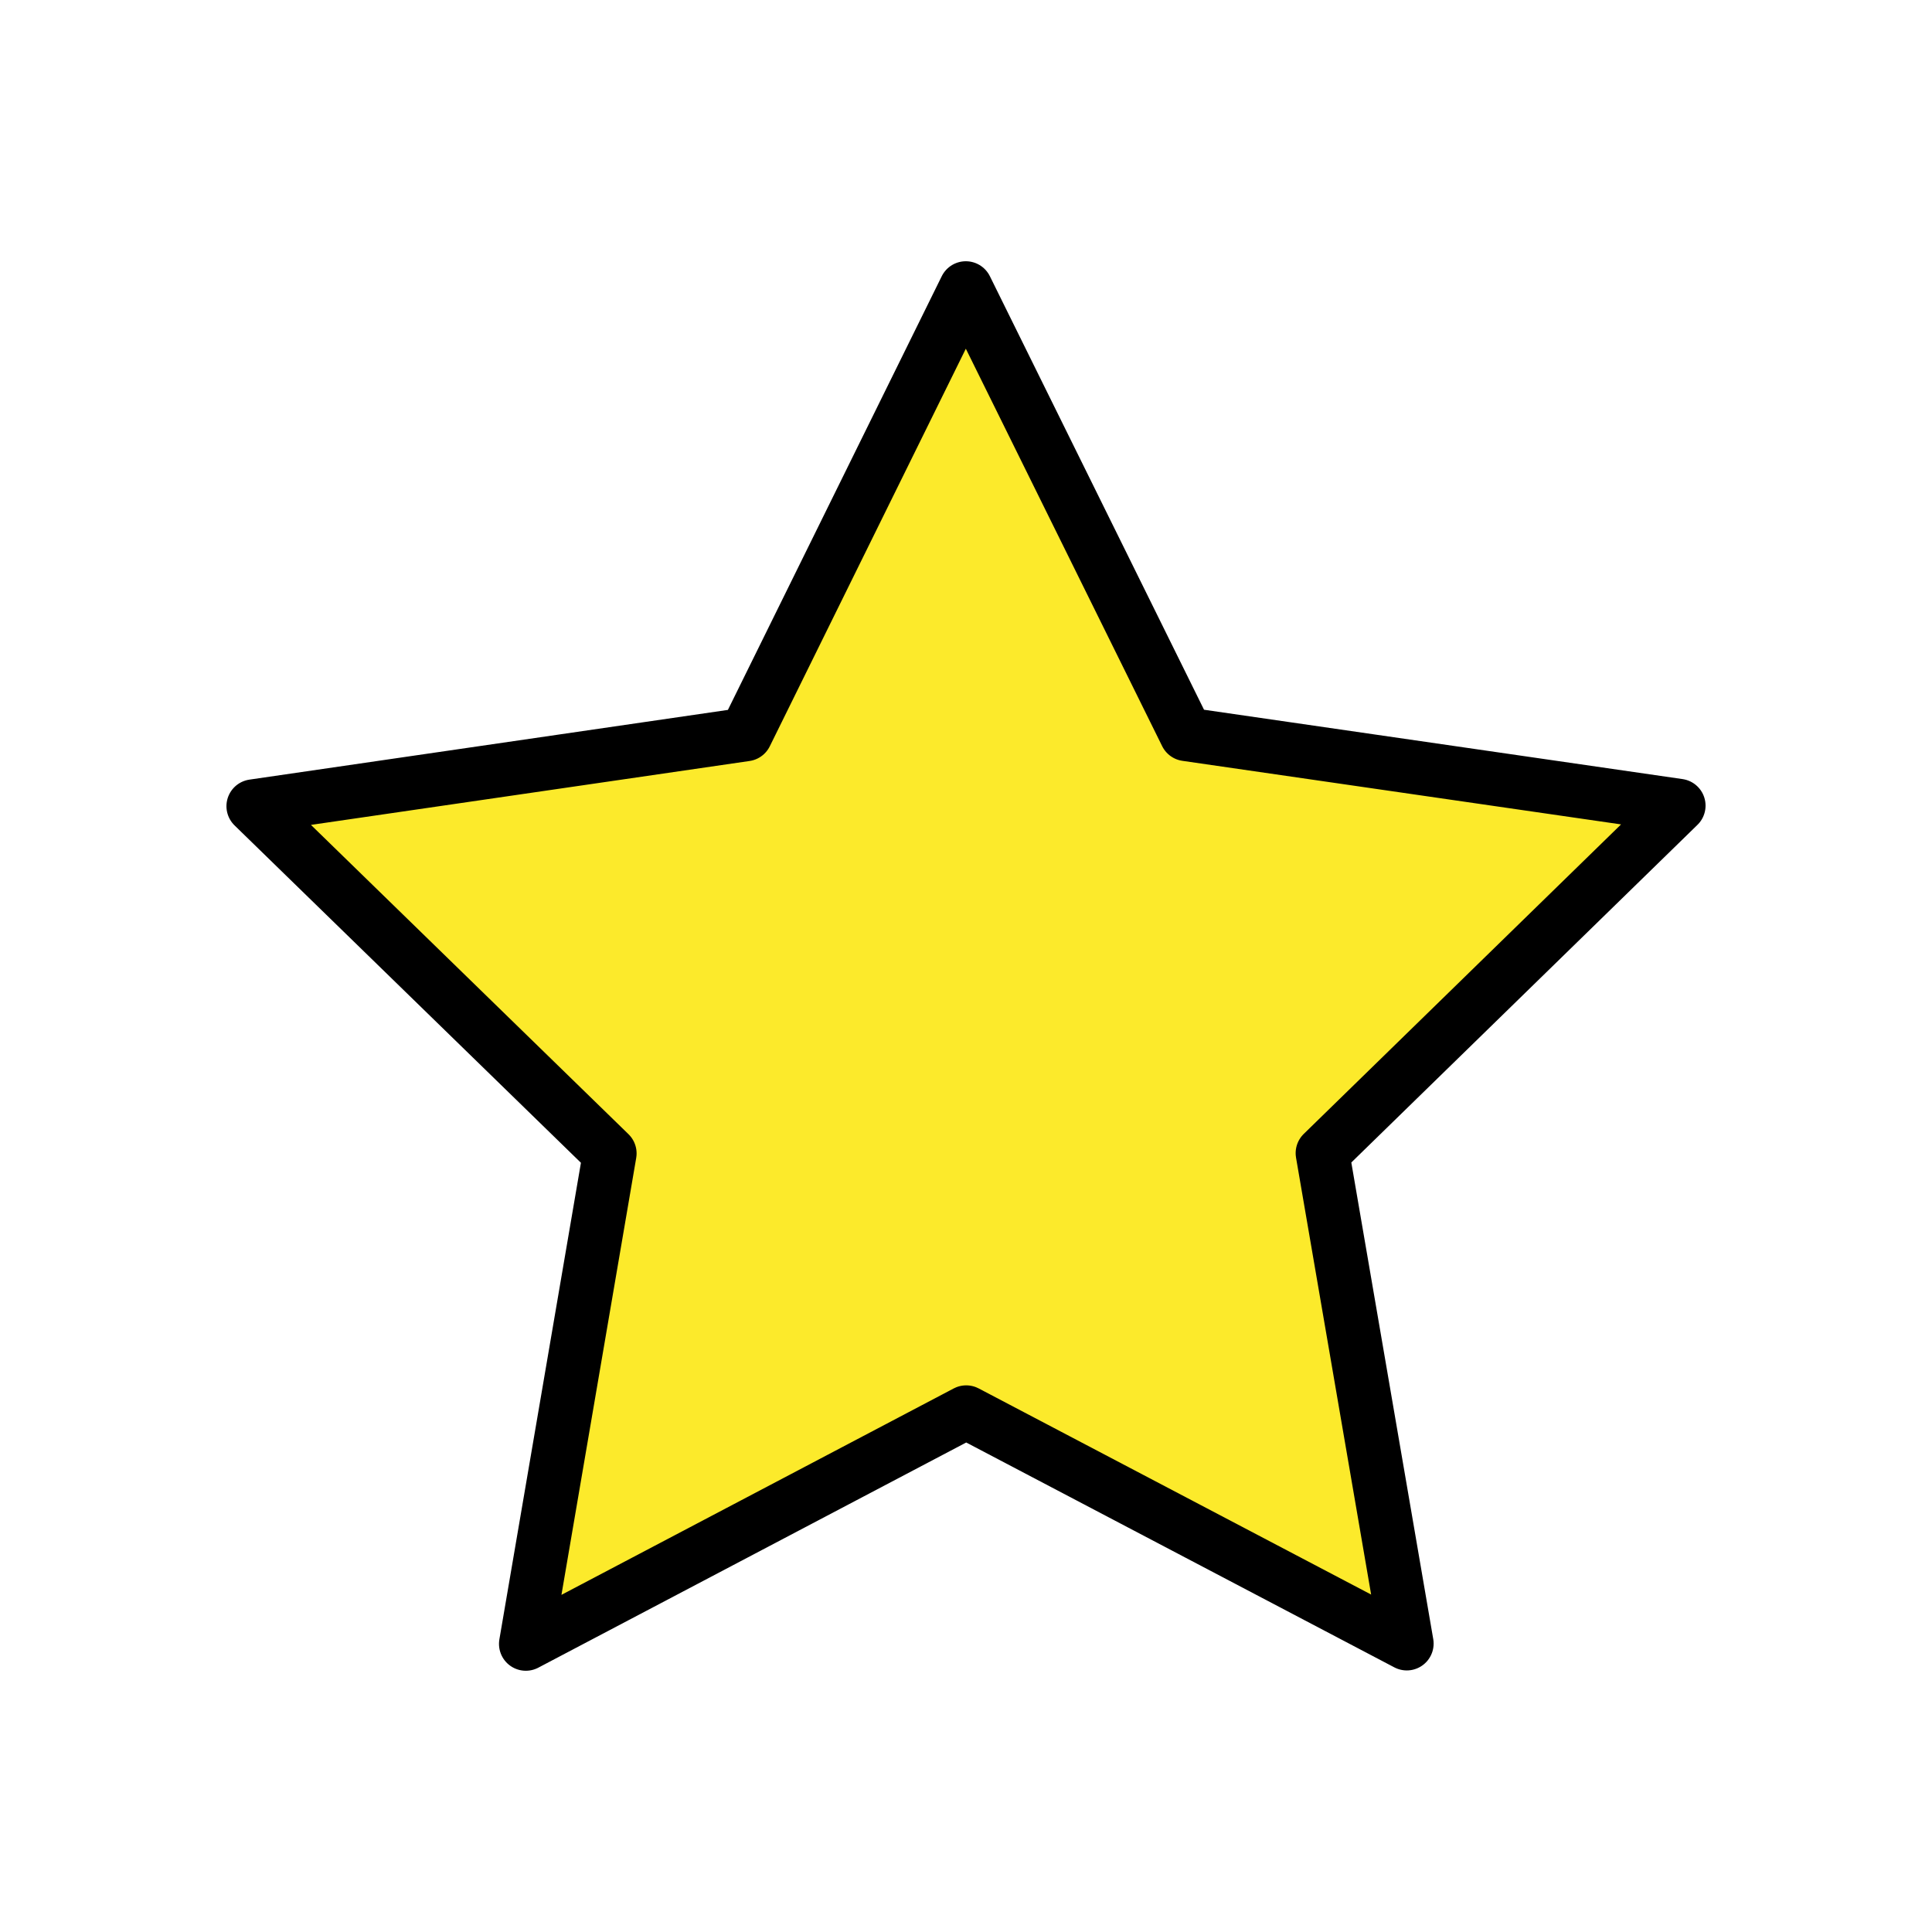
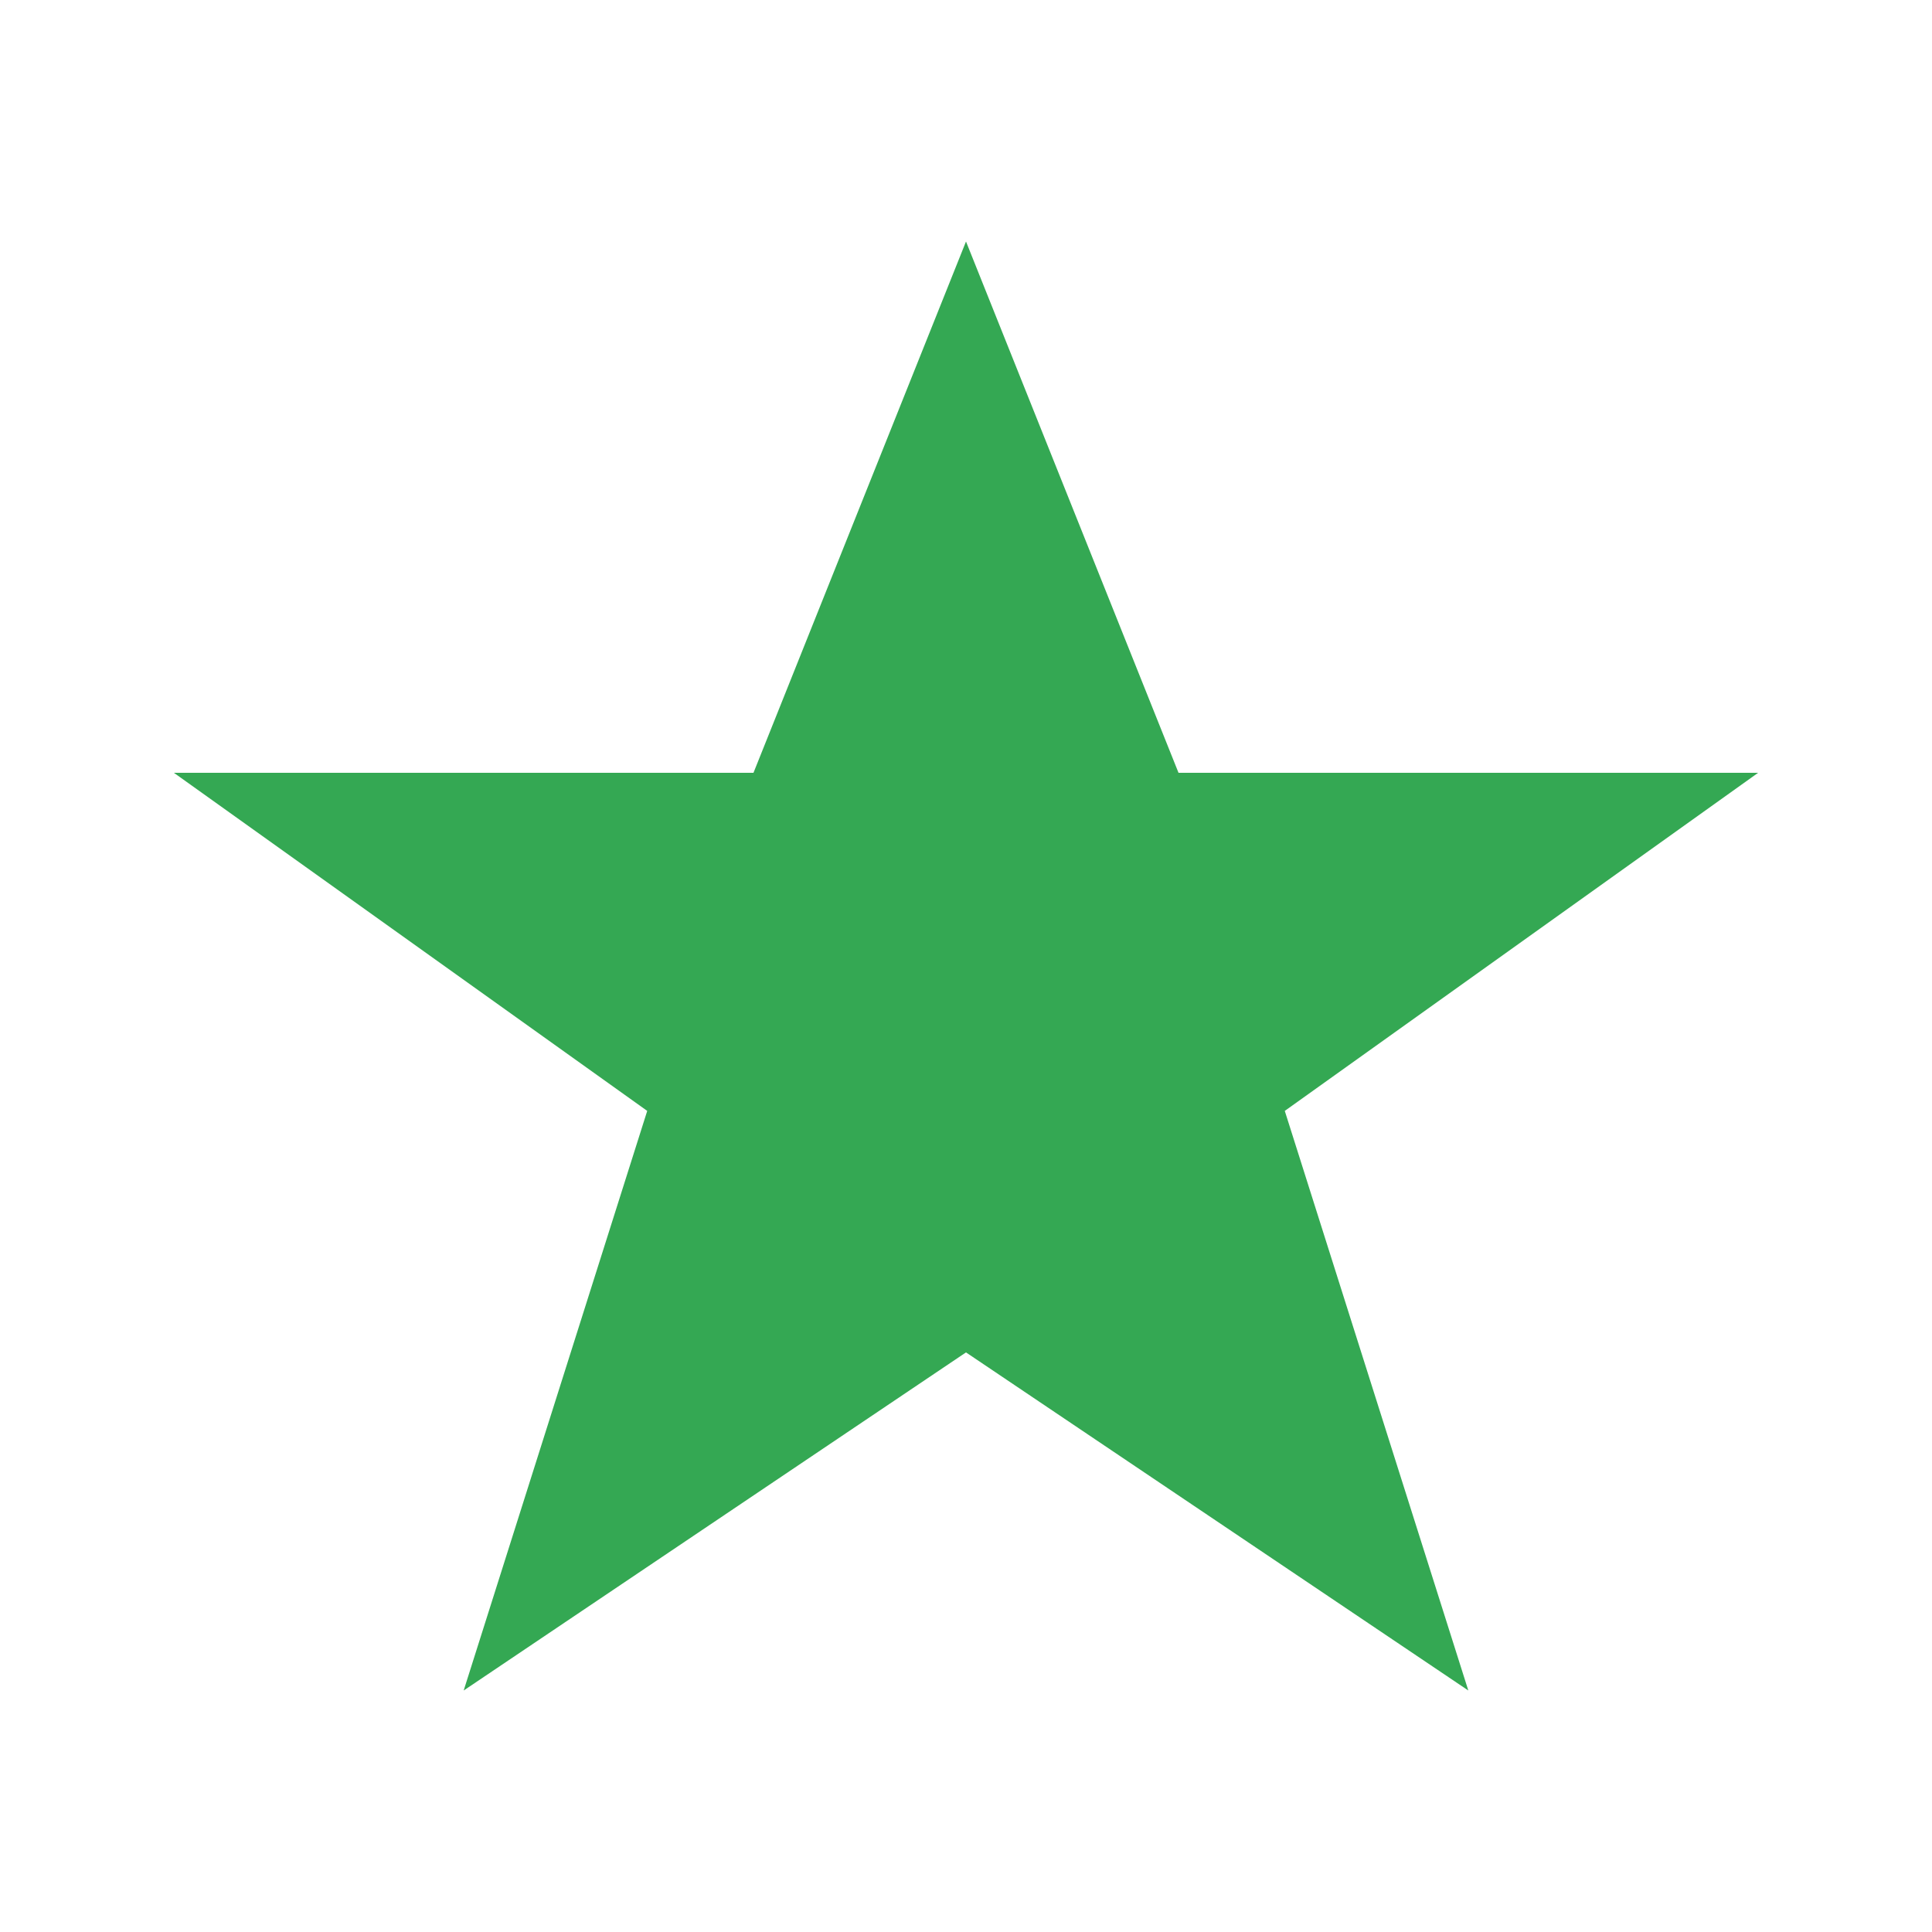
- <svg xmlns="http://www.w3.org/2000/svg" id="emoji" viewBox="0 0 72 72">
-   <g id="color">
-     <polygon fill="#FCEA2B" stroke="none" points="35.993,10.736 27.791,27.37 9.439,30.044 22.724,42.984 19.596,61.264 36.008,52.628 52.427,61.252 49.285,42.974 62.561,30.024 44.207,27.364" />
-   </g>
-   <g id="hair" />
-   <g id="skin" />
-   <g id="skin-shadow" />
-   <g id="line">
-     <polygon fill="none" stroke="#000000" stroke-linecap="round" stroke-linejoin="round" stroke-miterlimit="10" stroke-width="2" points="35.993,10.736 27.791,27.37 9.439,30.044 22.724,42.984 19.596,61.264 36.008,52.628 52.427,61.252 49.285,42.974 62.561,30.024 44.207,27.364" />
-   </g>
+ <svg xmlns="http://www.w3.org/2000/svg" viewBox="0 0 200 200">
+   <polygon points="100,25 122,80 182,80 133,115 152,175 100,140 48,175 67,115 18,80 78,80" fill="#34A853" />
</svg>
